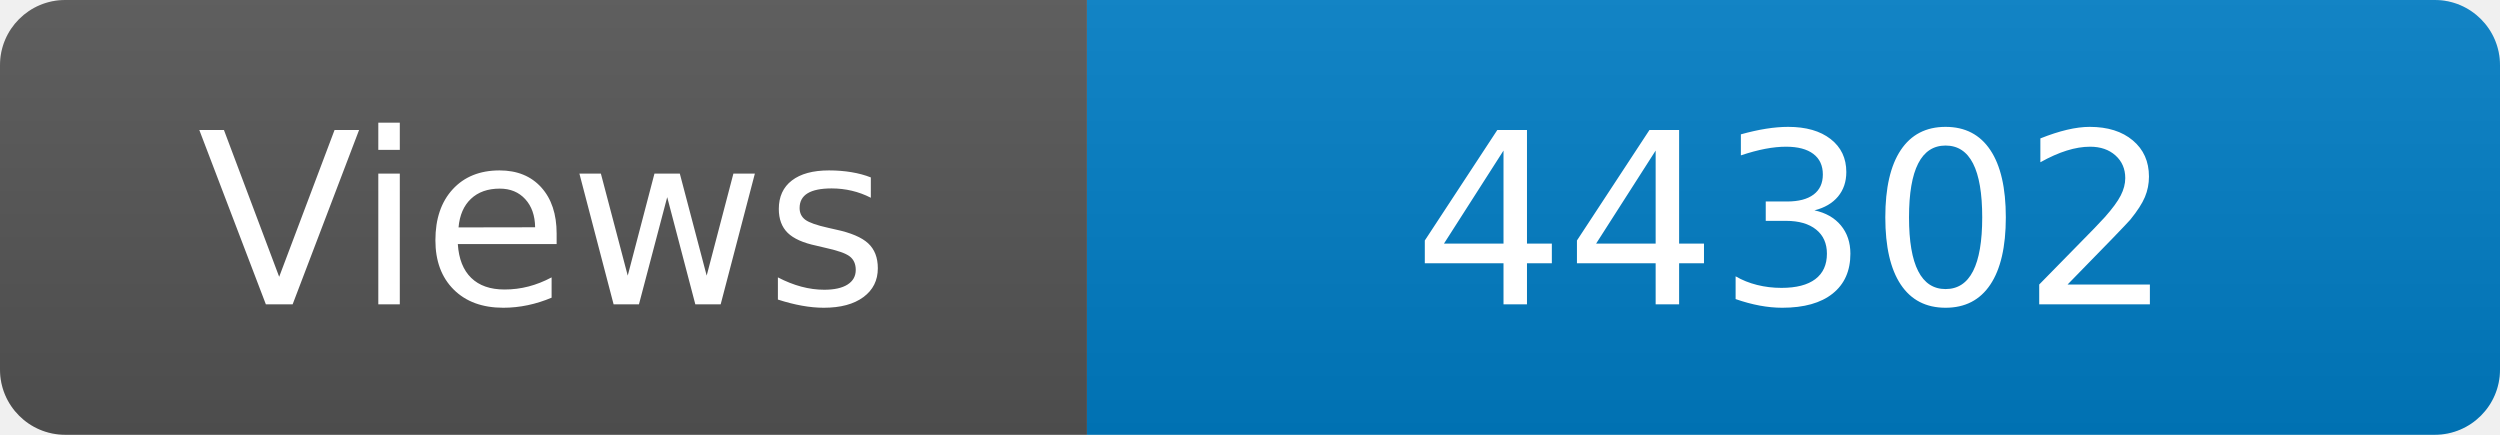
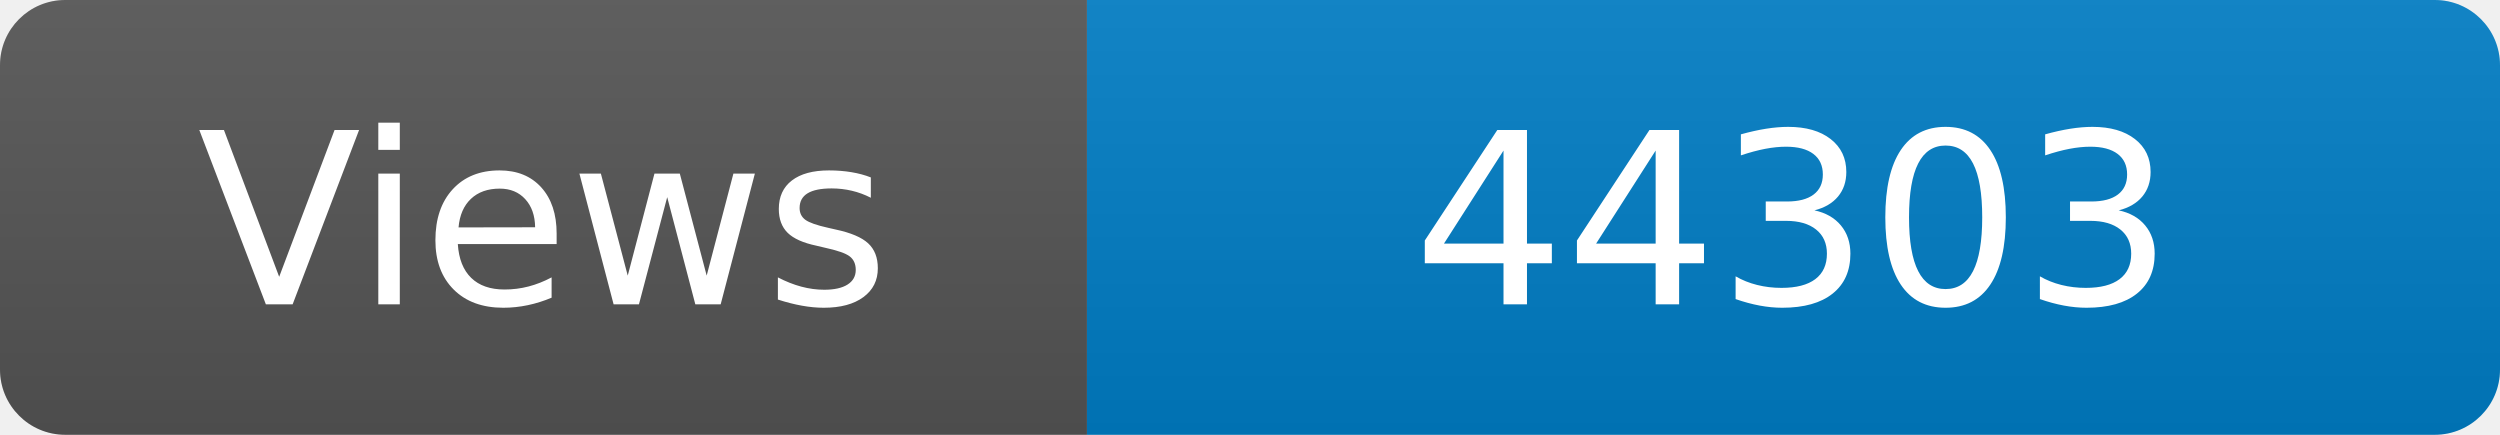
<svg xmlns="http://www.w3.org/2000/svg" width="115" height="20" role="img" aria-label="Maintained?: yes">
  <linearGradient id="s" x2="0" y2="100%">
    <stop offset="0" stop-color="#bbb" stop-opacity=".1" />
    <stop offset="1" stop-opacity=".1" />
  </linearGradient>
  <clipPath id="r">
    <rect width="115" height="20" rx="3" fill="#fff" />
  </clipPath>
  <g clip-path="url(#r)">
    <rect width="50" height="20" fill="#555" />
    <rect x="50" width="160" height="20" fill="#007ec6" />
    <rect width="115" height="20" fill="url(#s)" />
  </g>
  <g fill="#fff" text-anchor="middle" font-family="Verdana,Geneva,DejaVu Sans,sans-serif" font-size="110">
    <text x="250" y="140" transform="scale(.1)" fill="#fff">Views</text>
-     <text x="825" y="140" transform="scale(.1)" fill="#fff">44302</text>
+     <text x="825" y="140" transform="scale(.1)" fill="#fff">44303</text>
  </g>
</svg>
